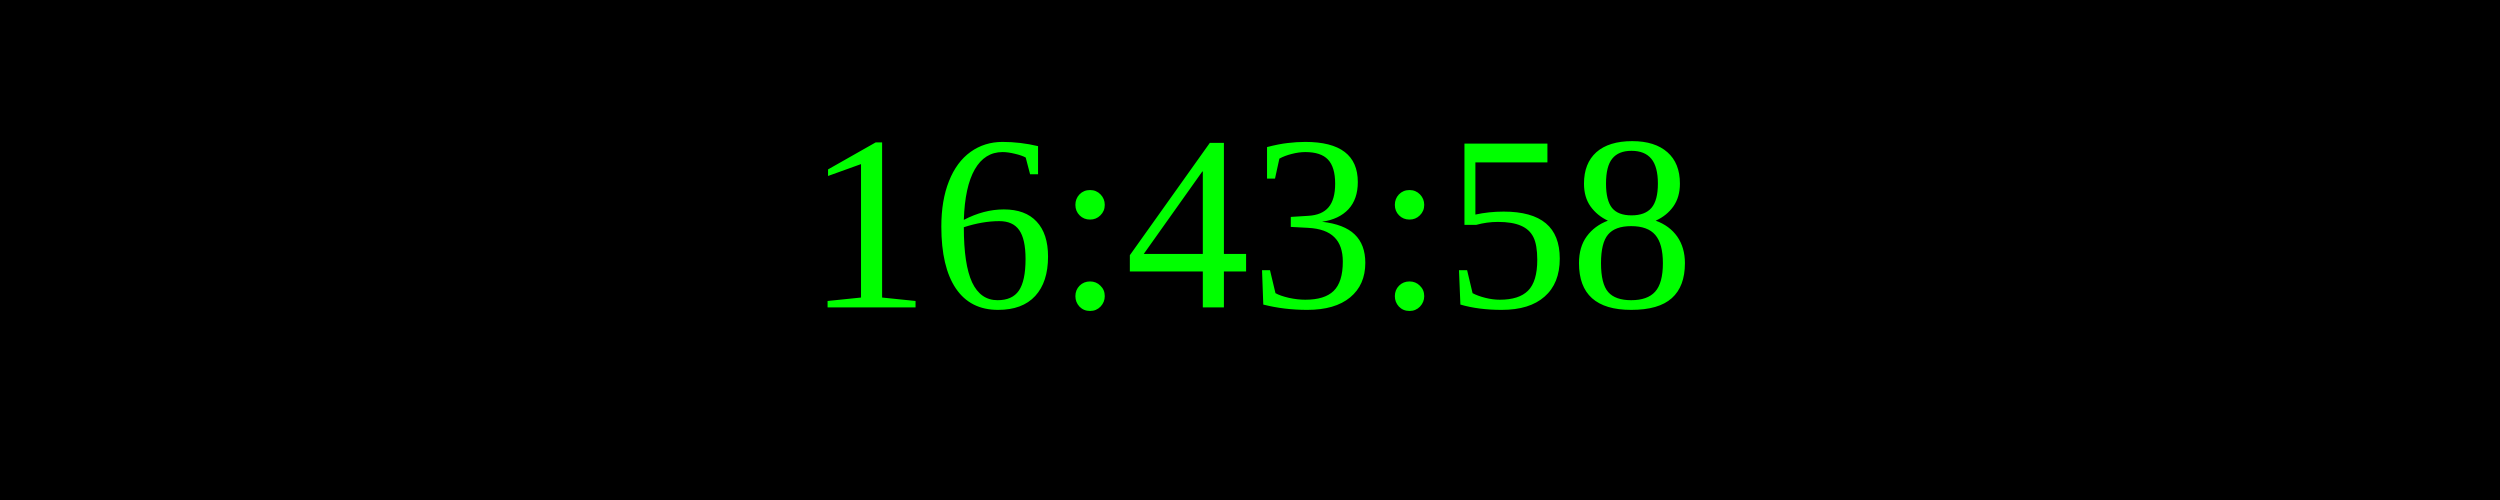
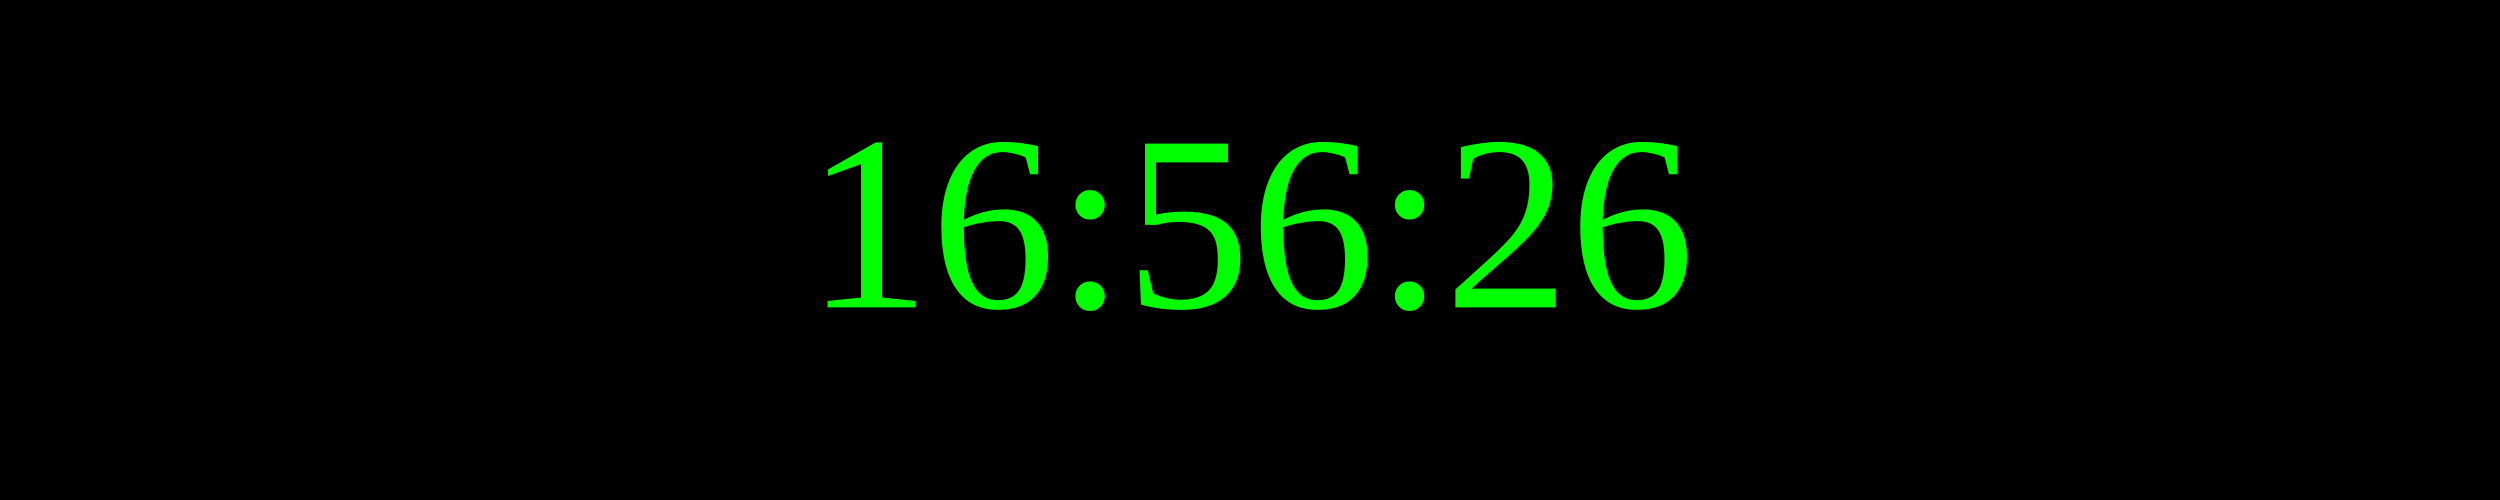
<svg xmlns="http://www.w3.org/2000/svg" width="250" height="50">
  <rect width="100%" height="100%" fill="black" />
  <text x="50%" y="50%" font-size="25" fill="lime" text-anchor="middle" dominant-baseline="middle">
- 16:43:58
+ 16:56:26
</text>
</svg>
